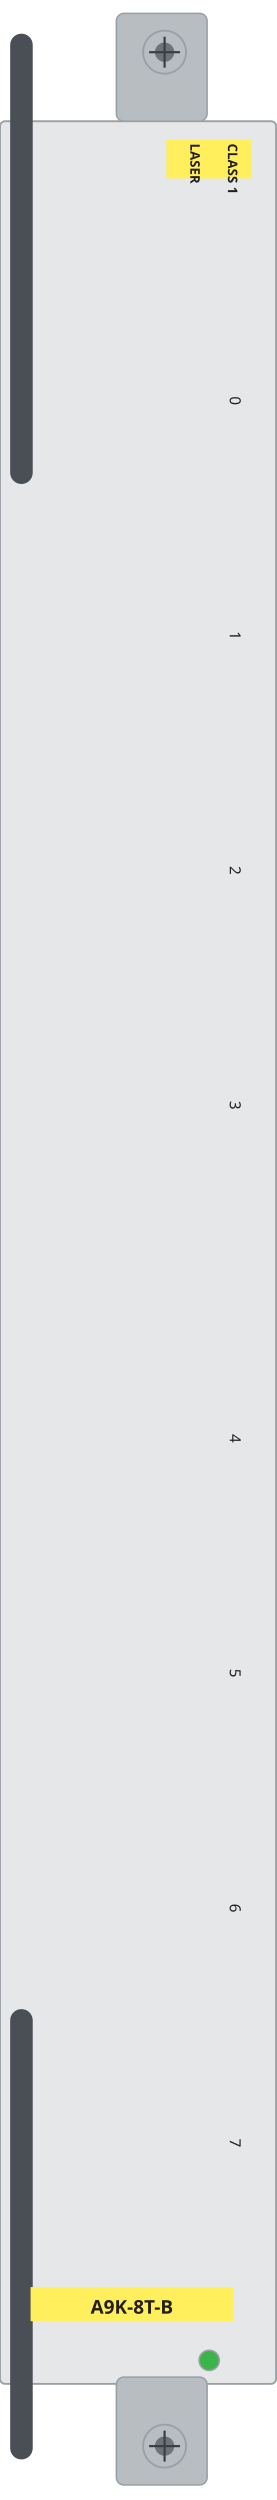
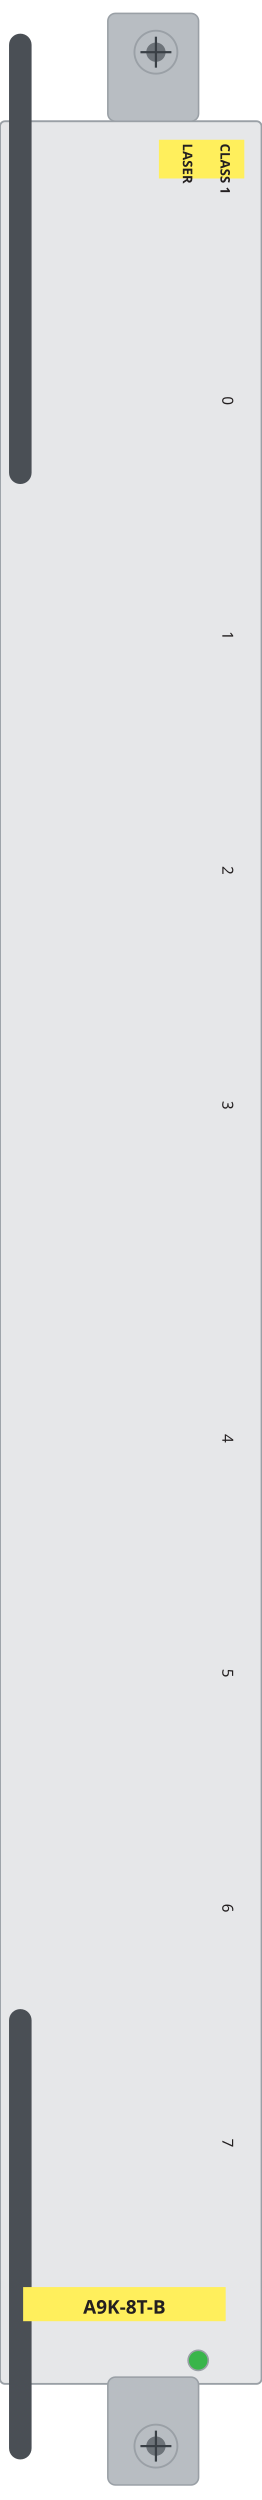
- <svg xmlns="http://www.w3.org/2000/svg" width="43.7mm" height="395.7mm" viewBox="0 0 43.7 395.7">
-   <rect id="plate" x="0" y="19.19" width="43.7" height="358.13" rx="0.8" fill="#e6e7e9" stroke="#9aa0a6" stroke-width="0.3" />
-   <rect id="ejector-top" x="18.42" y="2.12" width="14.36" height="17.07" rx="1.2" fill="#b8bdc2" stroke="#9aa0a6" stroke-width="0.25" />
-   <rect id="lever-top" x="1.61" y="5.33" width="3.57" height="71.28" rx="1.78" fill="#4a4f55" />
+ <svg xmlns="http://www.w3.org/2000/svg" width="41.4mm" height="395.7mm" viewBox="0 0 41.4 395.7">
+   <rect id="plate" x="0" y="19.19" width="41.4" height="358.13" rx="0.8" fill="#e6e7e9" stroke="#9aa0a6" stroke-width="0.3" />
+   <rect id="ejector-top" x="17.07" y="2.12" width="14.36" height="17.07" rx="1.2" fill="#b8bdc2" stroke="#9aa0a6" stroke-width="0.25" />
+   <rect id="lever-top" x="1.43" y="5.33" width="3.57" height="71.28" rx="1.78" fill="#4a4f55" />
  <g id="screw-top">
-     <circle cx="26.05" cy="8.26" r="3.4" fill="#b8bdc2" stroke="#9aa0a6" stroke-width="0.3" />
-     <circle cx="26.05" cy="8.26" r="1.53" fill="#6d7379" />
-     <path d="M 23.6 8.26 H 28.5 M 26.05 5.81 V 10.71" stroke="#3a4046" stroke-width="0.35" fill="none" />
+     <circle cx="24.68" cy="8.26" r="3.4" fill="#b8bdc2" stroke="#9aa0a6" stroke-width="0.3" />
+     <circle cx="24.68" cy="8.26" r="1.53" fill="#6d7379" />
+     <path d="M 22.23 8.26 H 27.13 M 24.68 5.81 V 10.71" stroke="#3a4046" stroke-width="0.35" fill="none" />
  </g>
-   <rect id="ejector-bot" x="18.42" y="376.25" width="14.36" height="17.07" rx="1.2" fill="#b8bdc2" stroke="#9aa0a6" stroke-width="0.25" />
-   <rect id="lever-bot" x="1.61" y="318.0" width="3.57" height="71.28" rx="1.78" fill="#4a4f55" />
+   <rect id="ejector-bot" x="17.07" y="376.25" width="14.36" height="17.07" rx="1.2" fill="#b8bdc2" stroke="#9aa0a6" stroke-width="0.25" />
+   <rect id="lever-bot" x="1.43" y="318" width="3.57" height="71.28" rx="1.78" fill="#4a4f55" />
  <g id="screw-bot">
-     <circle cx="26.05" cy="387.17" r="3.4" fill="#b8bdc2" stroke="#9aa0a6" stroke-width="0.3" />
-     <circle cx="26.05" cy="387.17" r="1.53" fill="#6d7379" />
-     <path d="M 23.6 387.17 H 28.5 M 26.05 384.72 V 389.62" stroke="#3a4046" stroke-width="0.35" fill="none" />
+     <circle cx="24.68" cy="387.17" r="3.4" fill="#b8bdc2" stroke="#9aa0a6" stroke-width="0.3" />
+     <circle cx="24.68" cy="387.17" r="1.53" fill="#6d7379" />
+     <path d="M 22.23 387.17 H 27.13 M 24.68 384.72 V 389.62" stroke="#3a4046" stroke-width="0.35" fill="none" />
  </g>
  <g id="silkscreen">
-     <text x="36.37" y="63.42" transform="rotate(90 36.37 63.42)" font-family="sans-serif" font-size="2.4" text-anchor="middle" fill="#231f20">0</text>
-     <text x="36.37" y="100.59" transform="rotate(90 36.37 100.59)" font-family="sans-serif" font-size="2.4" text-anchor="middle" fill="#231f20">1</text>
-     <text x="36.37" y="137.76" transform="rotate(90 36.37 137.76)" font-family="sans-serif" font-size="2.4" text-anchor="middle" fill="#231f20">2</text>
-     <text x="36.37" y="174.94" transform="rotate(90 36.37 174.94)" font-family="sans-serif" font-size="2.4" text-anchor="middle" fill="#231f20">3</text>
-     <text x="36.37" y="227.67" transform="rotate(90 36.37 227.67)" font-family="sans-serif" font-size="2.4" text-anchor="middle" fill="#231f20">4</text>
-     <text x="36.37" y="264.82" transform="rotate(90 36.37 264.82)" font-family="sans-serif" font-size="2.4" text-anchor="middle" fill="#231f20">5</text>
-     <text x="36.37" y="302.01" transform="rotate(90 36.37 302.01)" font-family="sans-serif" font-size="2.4" text-anchor="middle" fill="#231f20">6</text>
-     <text x="36.37" y="339.18" transform="rotate(90 36.37 339.18)" font-family="sans-serif" font-size="2.4" text-anchor="middle" fill="#231f20">7</text>
-     <rect x="26.33" y="22.12" width="13.52" height="6.13" fill="#ffef5c" />
-     <text x="36.07" y="22.72" transform="rotate(90 36.07 22.72)" font-family="sans-serif" font-size="2.1" font-weight="bold" fill="#231f20">CLASS 1</text>
-     <text x="30.12" y="22.72" transform="rotate(90 30.12 22.72)" font-family="sans-serif" font-size="2.1" font-weight="bold" fill="#231f20">LASER</text>
-     <rect x="4.84" y="362.0" width="32.06" height="5.4" fill="#ffef5c" />
-     <text x="20.87" y="366.21" font-family="sans-serif" font-size="3.0" font-weight="bold" text-anchor="middle" fill="#231f20">A9K-8T-B</text>
+     <text x="35.19" y="63.42" transform="rotate(90 35.19 63.42)" font-family="sans-serif" font-size="2.4" text-anchor="middle" fill="#231f20">0</text>
+     <text x="35.19" y="100.59" transform="rotate(90 35.19 100.59)" font-family="sans-serif" font-size="2.4" text-anchor="middle" fill="#231f20">1</text>
+     <text x="35.19" y="137.76" transform="rotate(90 35.19 137.76)" font-family="sans-serif" font-size="2.4" text-anchor="middle" fill="#231f20">2</text>
+     <text x="35.19" y="174.94" transform="rotate(90 35.19 174.94)" font-family="sans-serif" font-size="2.4" text-anchor="middle" fill="#231f20">3</text>
+     <text x="35.19" y="227.67" transform="rotate(90 35.19 227.67)" font-family="sans-serif" font-size="2.4" text-anchor="middle" fill="#231f20">4</text>
+     <text x="35.19" y="264.82" transform="rotate(90 35.19 264.82)" font-family="sans-serif" font-size="2.4" text-anchor="middle" fill="#231f20">5</text>
+     <text x="35.19" y="302.01" transform="rotate(90 35.19 302.01)" font-family="sans-serif" font-size="2.4" text-anchor="middle" fill="#231f20">6</text>
+     <text x="35.19" y="339.18" transform="rotate(90 35.19 339.18)" font-family="sans-serif" font-size="2.4" text-anchor="middle" fill="#231f20">7</text>
+     <rect x="25.15" y="22.12" width="13.52" height="6.13" fill="#ffef5c" />
+     <text x="34.89" y="22.72" transform="rotate(90 34.89 22.72)" font-family="sans-serif" font-size="2.1" font-weight="bold" fill="#231f20">CLASS 1</text>
+     <text x="28.94" y="22.72" transform="rotate(90 28.94 22.72)" font-family="sans-serif" font-size="2.1" font-weight="bold" fill="#231f20">LASER</text>
+     <rect x="3.66" y="362" width="32.06" height="5.4" fill="#ffef5c" />
+     <text x="19.69" y="366.21" font-family="sans-serif" font-size="3.0" font-weight="bold" text-anchor="middle" fill="#231f20">A9K-8T-B</text>
  </g>
-   <circle id="status" cx="33.11" cy="373.6" r="1.6" fill="var(--led-color, #39b54a)" stroke="#9aa0a6" stroke-width="0.25" />
+   <circle id="status" cx="31.37" cy="373.6" r="1.6" fill="var(--led-color, #39b54a)" stroke="#9aa0a6" stroke-width="0.25" />
</svg>
